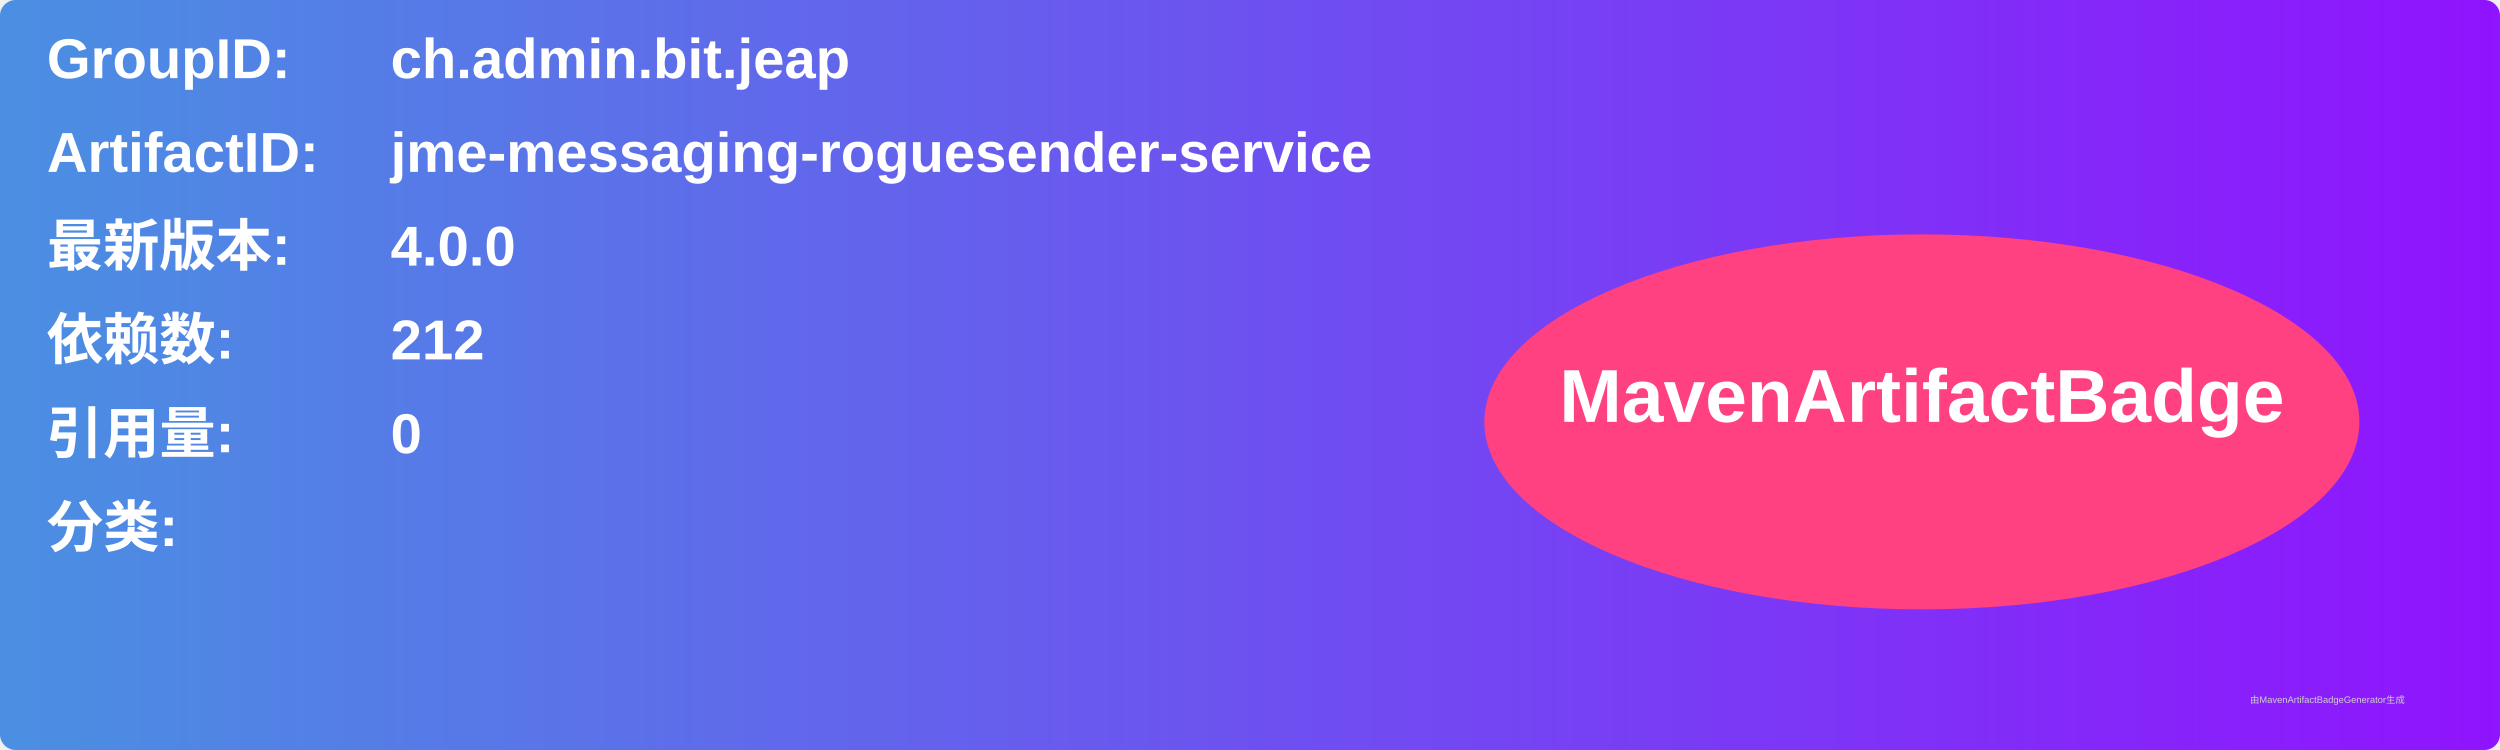
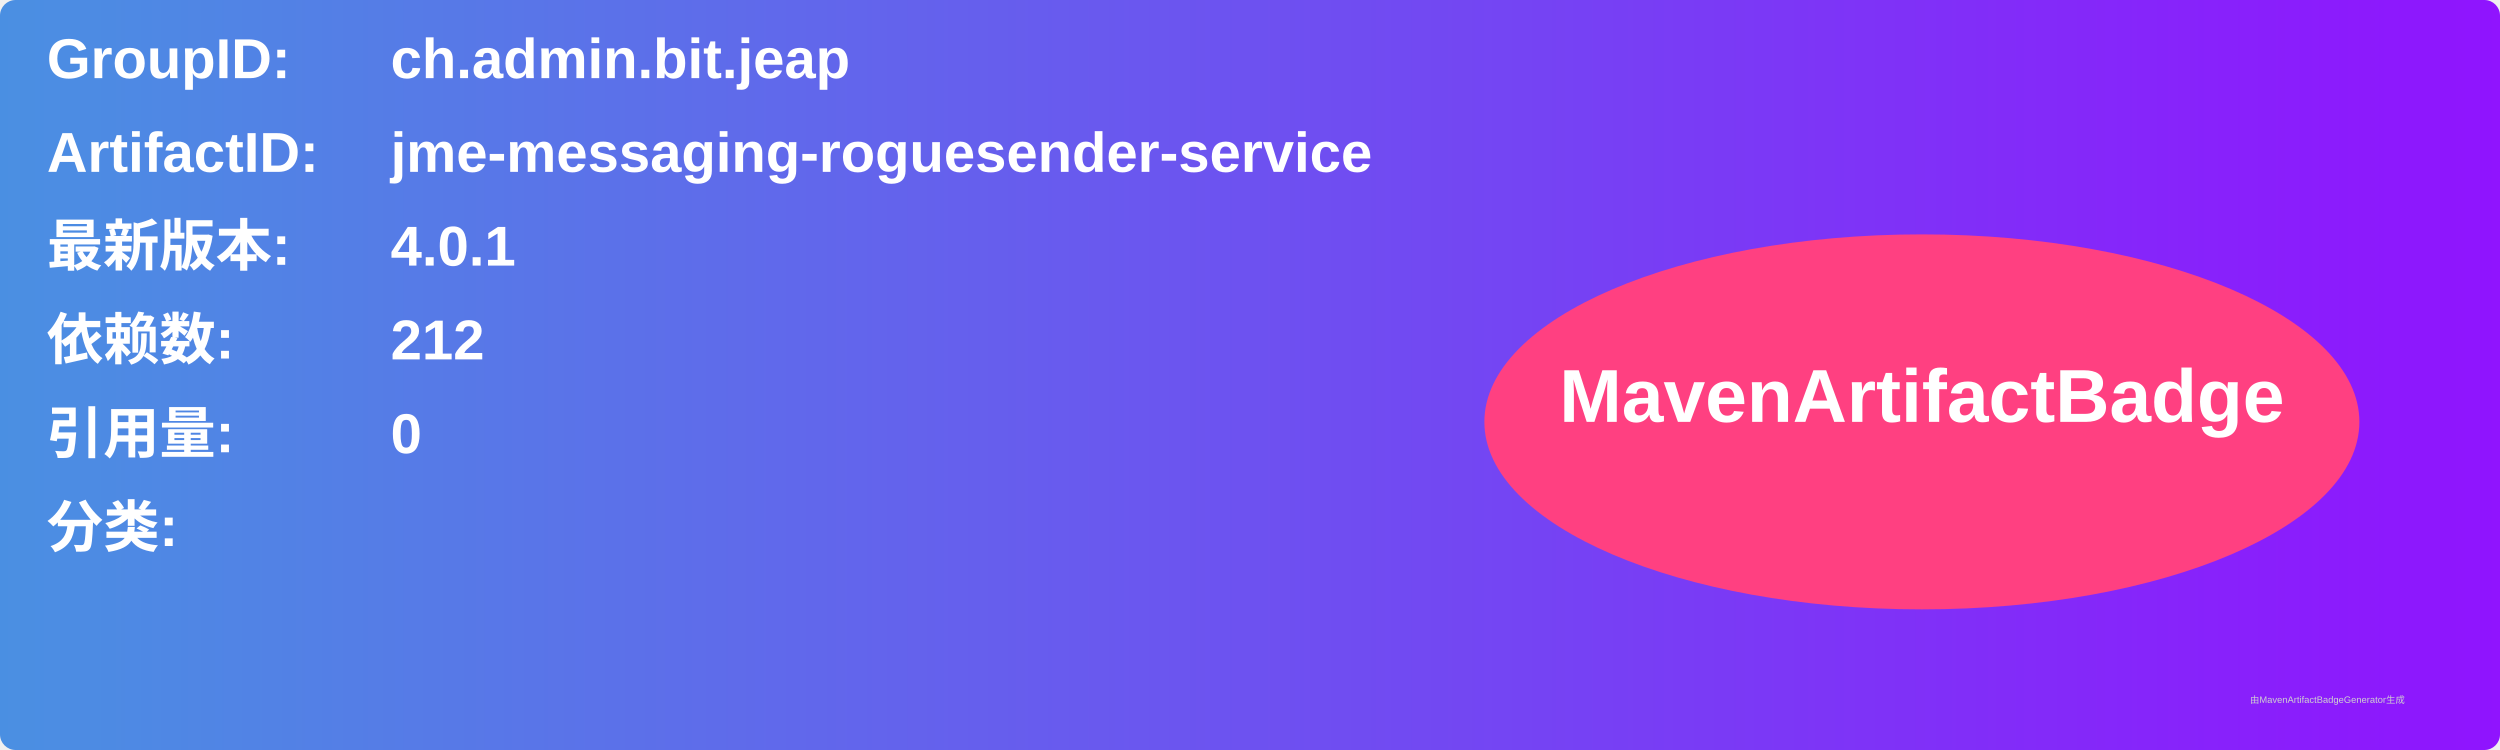
<svg xmlns="http://www.w3.org/2000/svg" width="800" height="240" viewBox="0 0 800 240">
  <linearGradient id="grad" x1="0%" y1="0%" x2="100%" y2="0%">
    <stop offset="0%" stop-color="#4a90e2" />
    <stop offset="100%" stop-color="#9013fe" />
  </linearGradient>
  <rect width="100%" height="100%" rx="5" ry="5" fill="url(#grad)" />
  <g transform="translate(15, 15)">
    <text x="0" y="10" font-family="Arial" font-size="18" fill="white" font-weight="bold" width="260">GroupID:</text>
    <text x="110" y="10" font-family="Arial" font-size="18" fill="white" font-weight="bold" width="460">ch.admin.bit.jeap</text>
    <text x="0" y="40" font-family="Arial" font-size="18" fill="white" font-weight="bold" width="260">ArtifactID:</text>
    <text x="110" y="40" font-family="Arial" font-size="18" fill="white" font-weight="bold" width="460">jme-messaging-roguesender-service</text>
    <text x="0" y="70" font-family="Arial" font-size="18" fill="white" font-weight="bold">最新版本:</text>
    <text x="110" y="70" font-family="Arial" font-size="18" fill="white" font-weight="bold">
-       <tspan font-weight="bold">4.0.0</tspan>
+       <tspan font-weight="bold">4.0.1</tspan>
    </text>
    <text x="0" y="100" font-family="Arial" font-size="18" fill="white" font-weight="bold">依赖数: </text>
    <text x="110" y="100" font-family="Arial" font-size="18" fill="white">
      <tspan font-weight="bold">212</tspan>
    </text>
    <text x="0" y="130" font-family="Arial" font-size="18" fill="white" font-weight="bold">引用量: </text>
    <text x="110" y="130" font-family="Arial" font-size="18" fill="white">
      <tspan font-weight="bold">0</tspan>
    </text>
    <text x="0" y="160" font-family="Arial" font-size="18" fill="white" font-weight="bold">分类:</text>
    <text x="10" y="190" font-family="Arial" font-size="10" fill="white">
      <tspan font-weight="bold" />
    </text>
    <ellipse cx="600" cy="120" rx="140" ry="60" fill="#ff4081" />
    <text x="600" y="120" text-anchor="middle" font-family="Arial" font-size="24" fill="white" font-weight="bold">MavenArtifactBadge</text>
  </g>
  <text x="720" y="225" font-family="Arial" font-size="3" fill="#d0d0d0">由MavenArtifactBadgeGenerator生成</text>
</svg>
